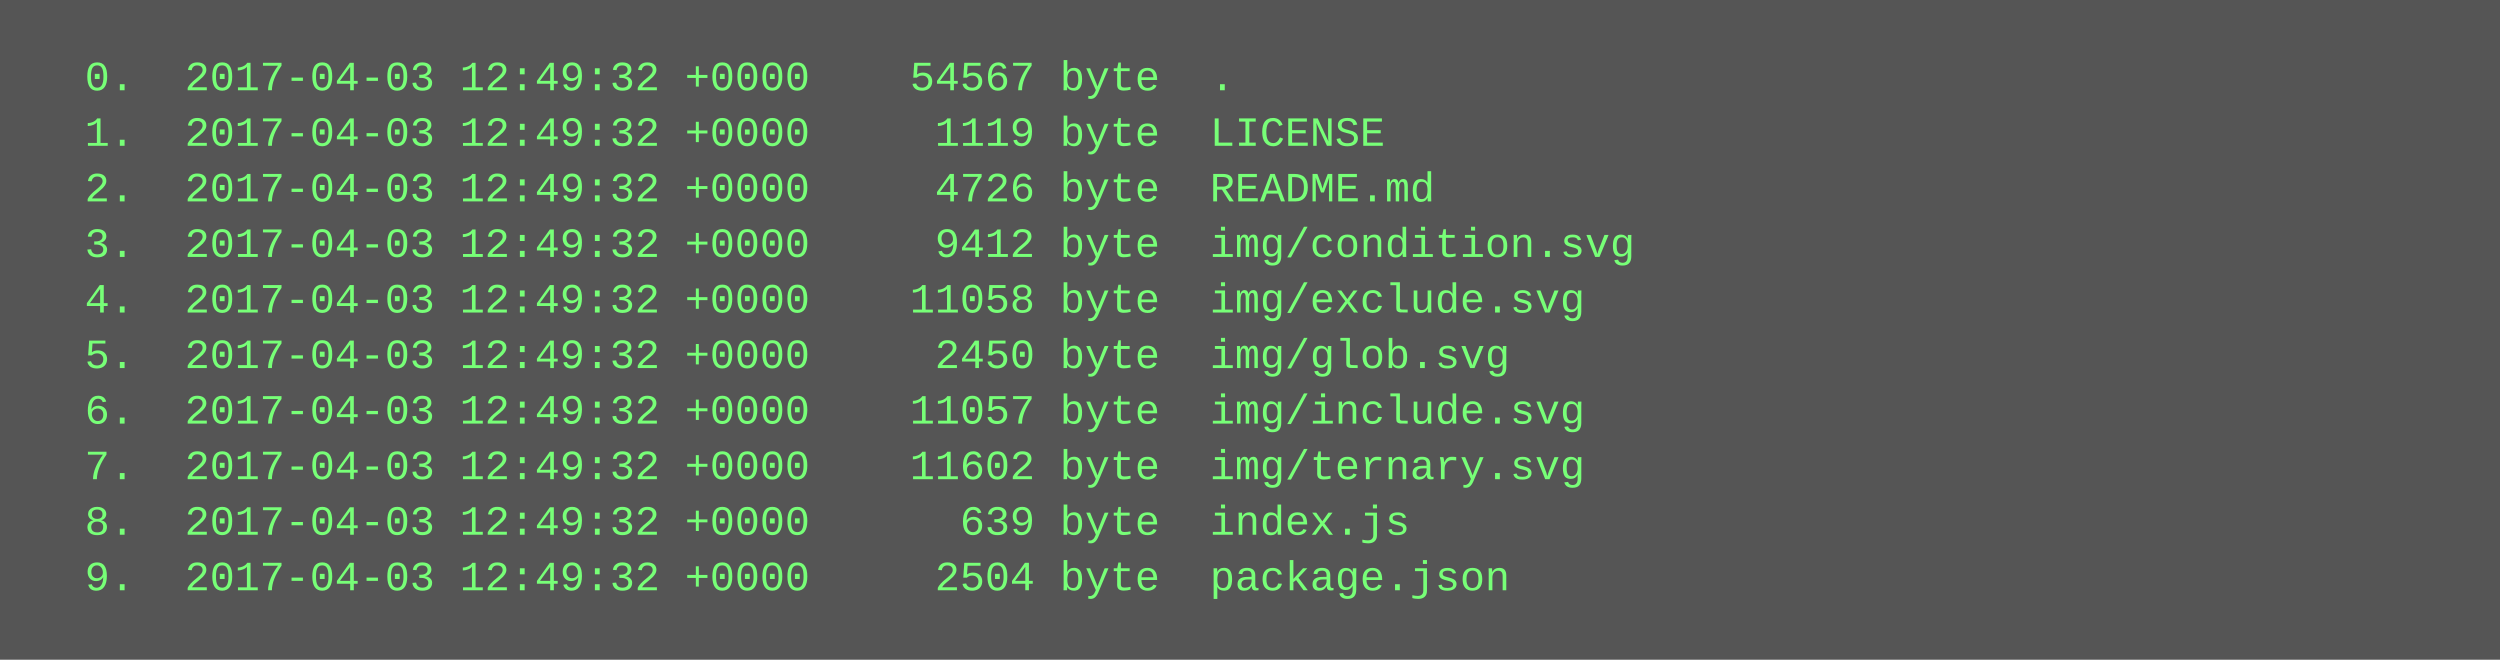
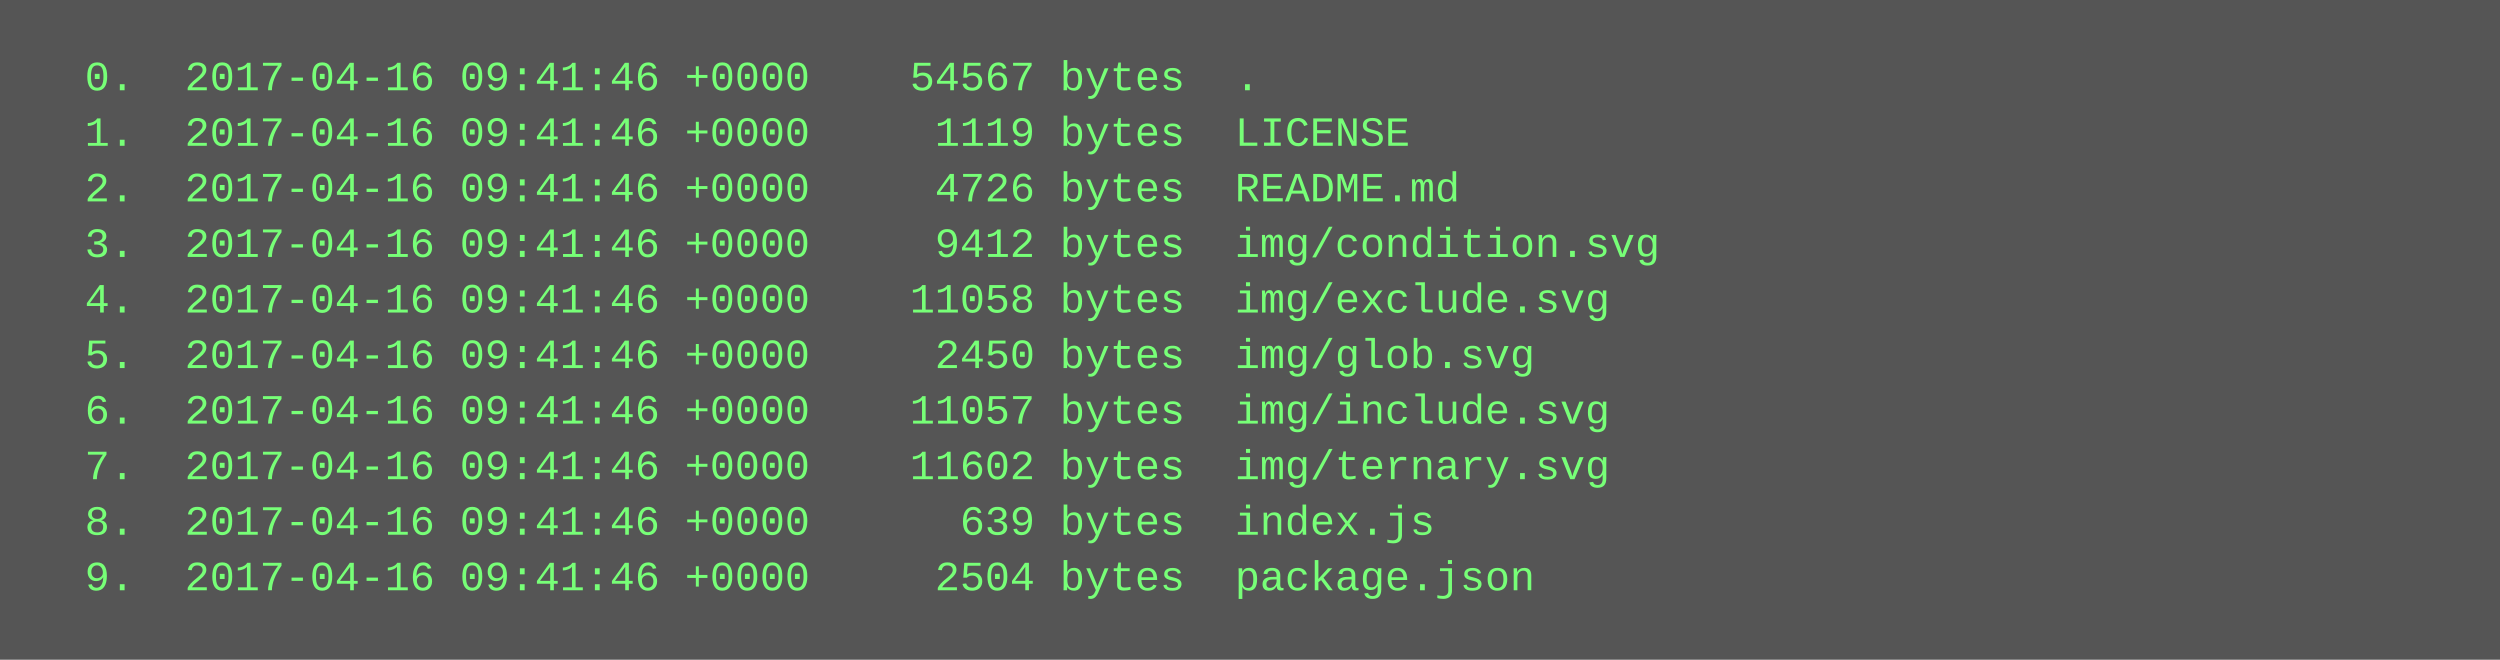
<svg xmlns="http://www.w3.org/2000/svg" height="190" width="720">
  <rect height="190" fill="#555" width="720" />
  <text fill="#7f7" font-family="Courier New" font-size="12" xml:space="preserve">
-     <tspan x="10" y="26">  0.  2017-04-03 12:49:32 +0000    54567 byte  .</tspan>
-     <tspan x="10" y="42">  1.  2017-04-03 12:49:32 +0000     1119 byte  LICENSE</tspan>
-     <tspan x="10" y="58">  2.  2017-04-03 12:49:32 +0000     4726 byte  README.md</tspan>
-     <tspan x="10" y="74">  3.  2017-04-03 12:49:32 +0000     9412 byte  img/condition.svg</tspan>
-     <tspan x="10" y="90">  4.  2017-04-03 12:49:32 +0000    11058 byte  img/exclude.svg</tspan>
-     <tspan x="10" y="106">  5.  2017-04-03 12:49:32 +0000     2450 byte  img/glob.svg</tspan>
-     <tspan x="10" y="122">  6.  2017-04-03 12:49:32 +0000    11057 byte  img/include.svg</tspan>
-     <tspan x="10" y="138">  7.  2017-04-03 12:49:32 +0000    11602 byte  img/ternary.svg</tspan>
-     <tspan x="10" y="154">  8.  2017-04-03 12:49:32 +0000      639 byte  index.js</tspan>
-     <tspan x="10" y="170">  9.  2017-04-03 12:49:32 +0000     2504 byte  package.json</tspan>
+     <tspan x="10" y="26">  0.  2017-04-16 09:41:46 +0000    54567 bytes  .</tspan>
+     <tspan x="10" y="42">  1.  2017-04-16 09:41:46 +0000     1119 bytes  LICENSE</tspan>
+     <tspan x="10" y="58">  2.  2017-04-16 09:41:46 +0000     4726 bytes  README.md</tspan>
+     <tspan x="10" y="74">  3.  2017-04-16 09:41:46 +0000     9412 bytes  img/condition.svg</tspan>
+     <tspan x="10" y="90">  4.  2017-04-16 09:41:46 +0000    11058 bytes  img/exclude.svg</tspan>
+     <tspan x="10" y="106">  5.  2017-04-16 09:41:46 +0000     2450 bytes  img/glob.svg</tspan>
+     <tspan x="10" y="122">  6.  2017-04-16 09:41:46 +0000    11057 bytes  img/include.svg</tspan>
+     <tspan x="10" y="138">  7.  2017-04-16 09:41:46 +0000    11602 bytes  img/ternary.svg</tspan>
+     <tspan x="10" y="154">  8.  2017-04-16 09:41:46 +0000      639 bytes  index.js</tspan>
+     <tspan x="10" y="170">  9.  2017-04-16 09:41:46 +0000     2504 bytes  package.json</tspan>
  </text>
</svg>
